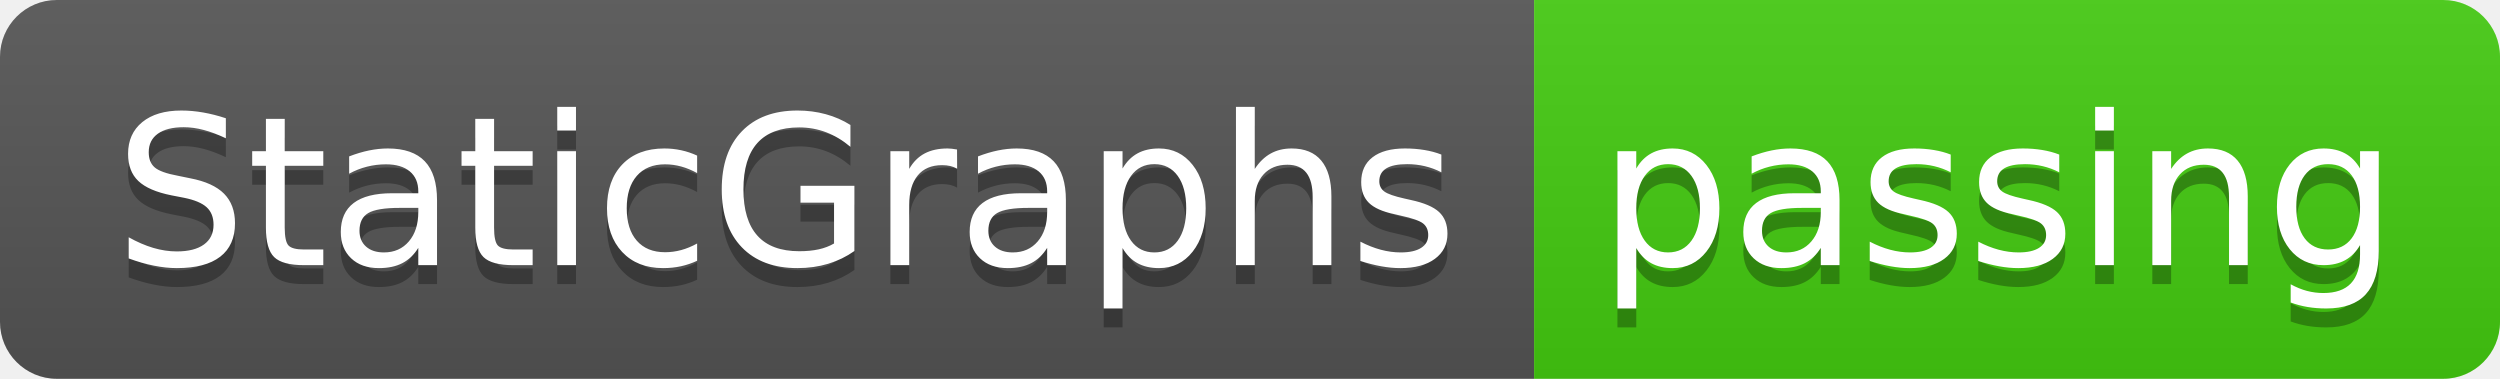
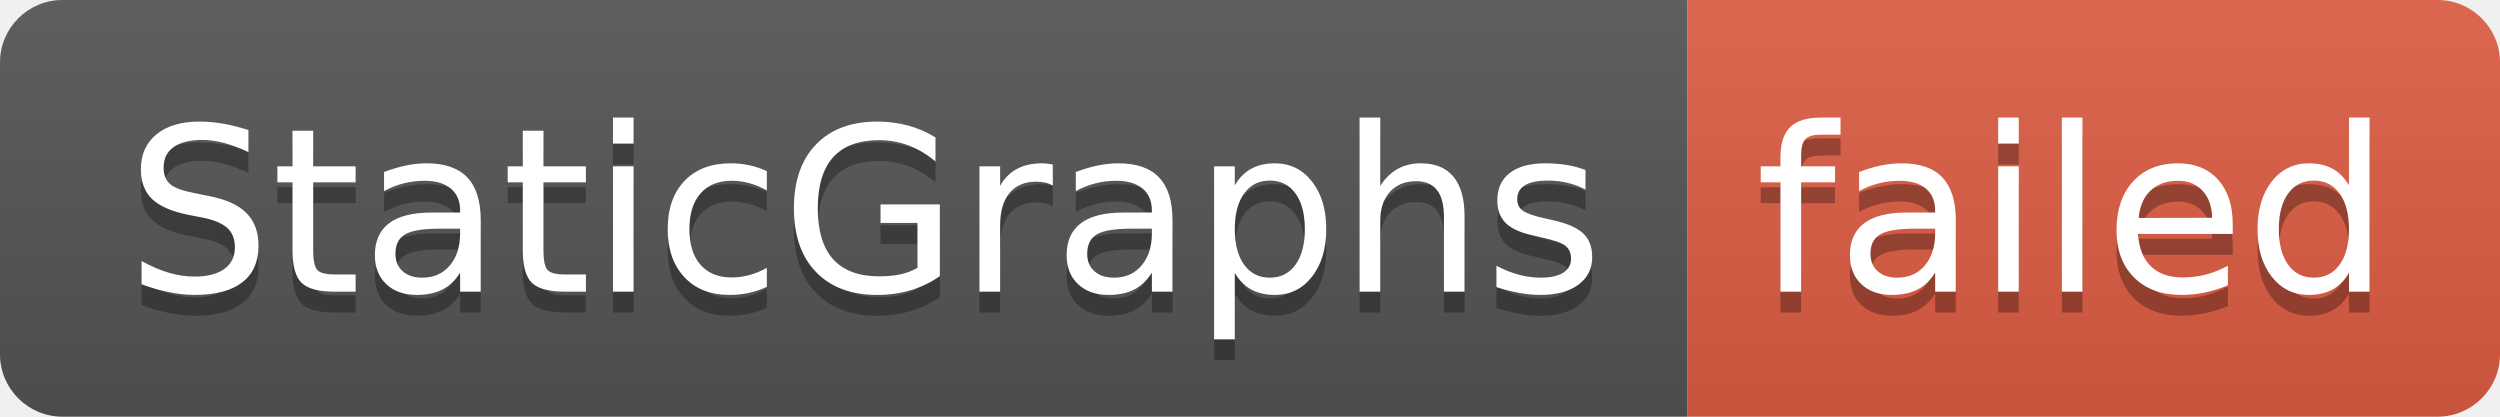
- <svg xmlns="http://www.w3.org/2000/svg" width="132" height="20" role="img" aria-label="StaticGraphs: passing">
+ <svg xmlns="http://www.w3.org/2000/svg" width="120" height="20" role="img" aria-label="StaticGraphs: failed">
  <linearGradient id="s" x2="0" y2="100%">
    <stop offset="0" stop-color="#bbb" stop-opacity=".1" />
    <stop offset="1" stop-opacity=".1" />
  </linearGradient>
  <clipPath id="r">
-     <rect width="132" height="20" rx="3" fill="#fff" />
+     <rect width="120" height="20" rx="3" fill="#fff" />
  </clipPath>
  <g clip-path="url(#r)">
    <rect width="81" height="20" fill="#555" />
-     <rect x="81" width="51" height="20" fill="#4c1" />
-     <rect width="132" height="20" fill="url(#s)" />
+     <rect x="81" width="39" height="20" fill="#e05d44" />
+     <rect width="120" height="20" fill="url(#s)" />
  </g>
  <g fill="#fff" text-anchor="middle" font-family="Verdana,Geneva,DejaVu Sans,sans-serif" text-rendering="geometricPrecision" font-size="110">
    <text aria-hidden="true" x="415" y="150" fill="#010101" fill-opacity=".3" transform="scale(.1)" textLength="710">StaticGraphs</text>
    <text x="415" y="140" transform="scale(.1)" fill="#fff" textLength="710">StaticGraphs</text>
-     <text aria-hidden="true" x="1055" y="150" fill="#010101" fill-opacity=".3" transform="scale(.1)" textLength="410">passing</text>
-     <text x="1055" y="140" transform="scale(.1)" fill="#fff" textLength="410">passing</text>
+     <text aria-hidden="true" x="995" y="150" fill="#010101" fill-opacity=".3" transform="scale(.1)" textLength="290">failed</text>
+     <text x="995" y="140" transform="scale(.1)" fill="#fff" textLength="290">failed</text>
  </g>
</svg>
